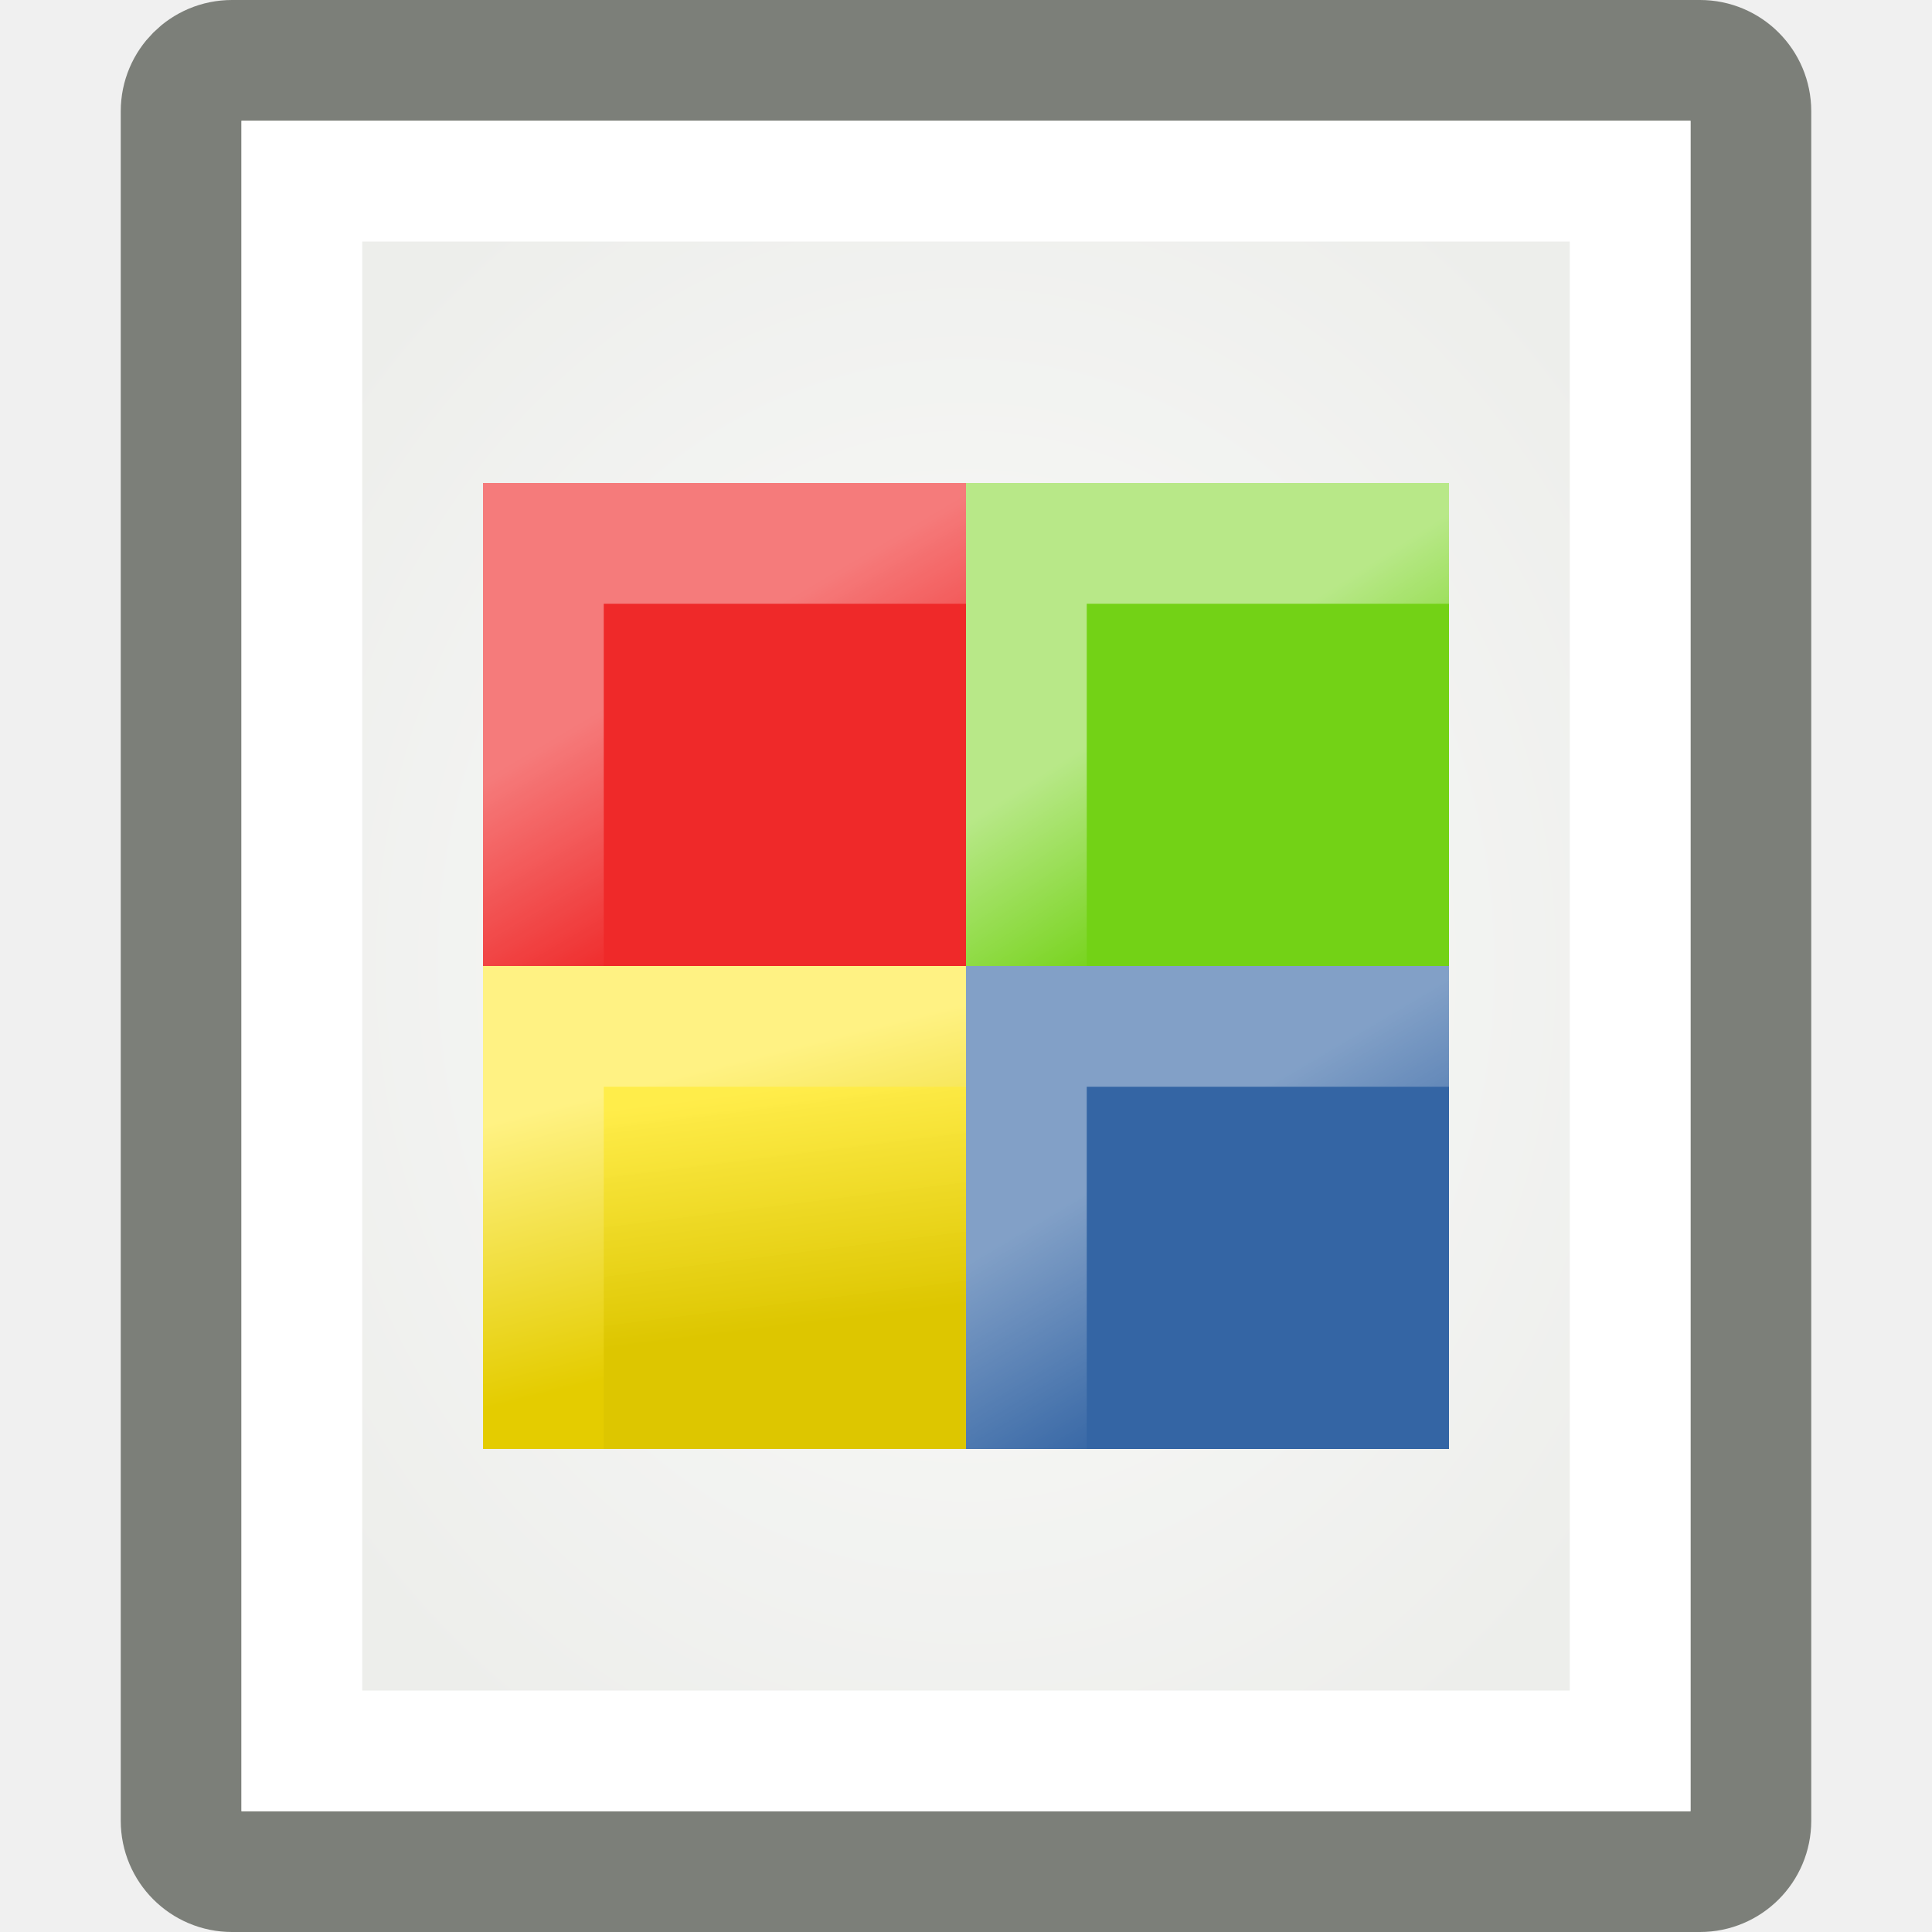
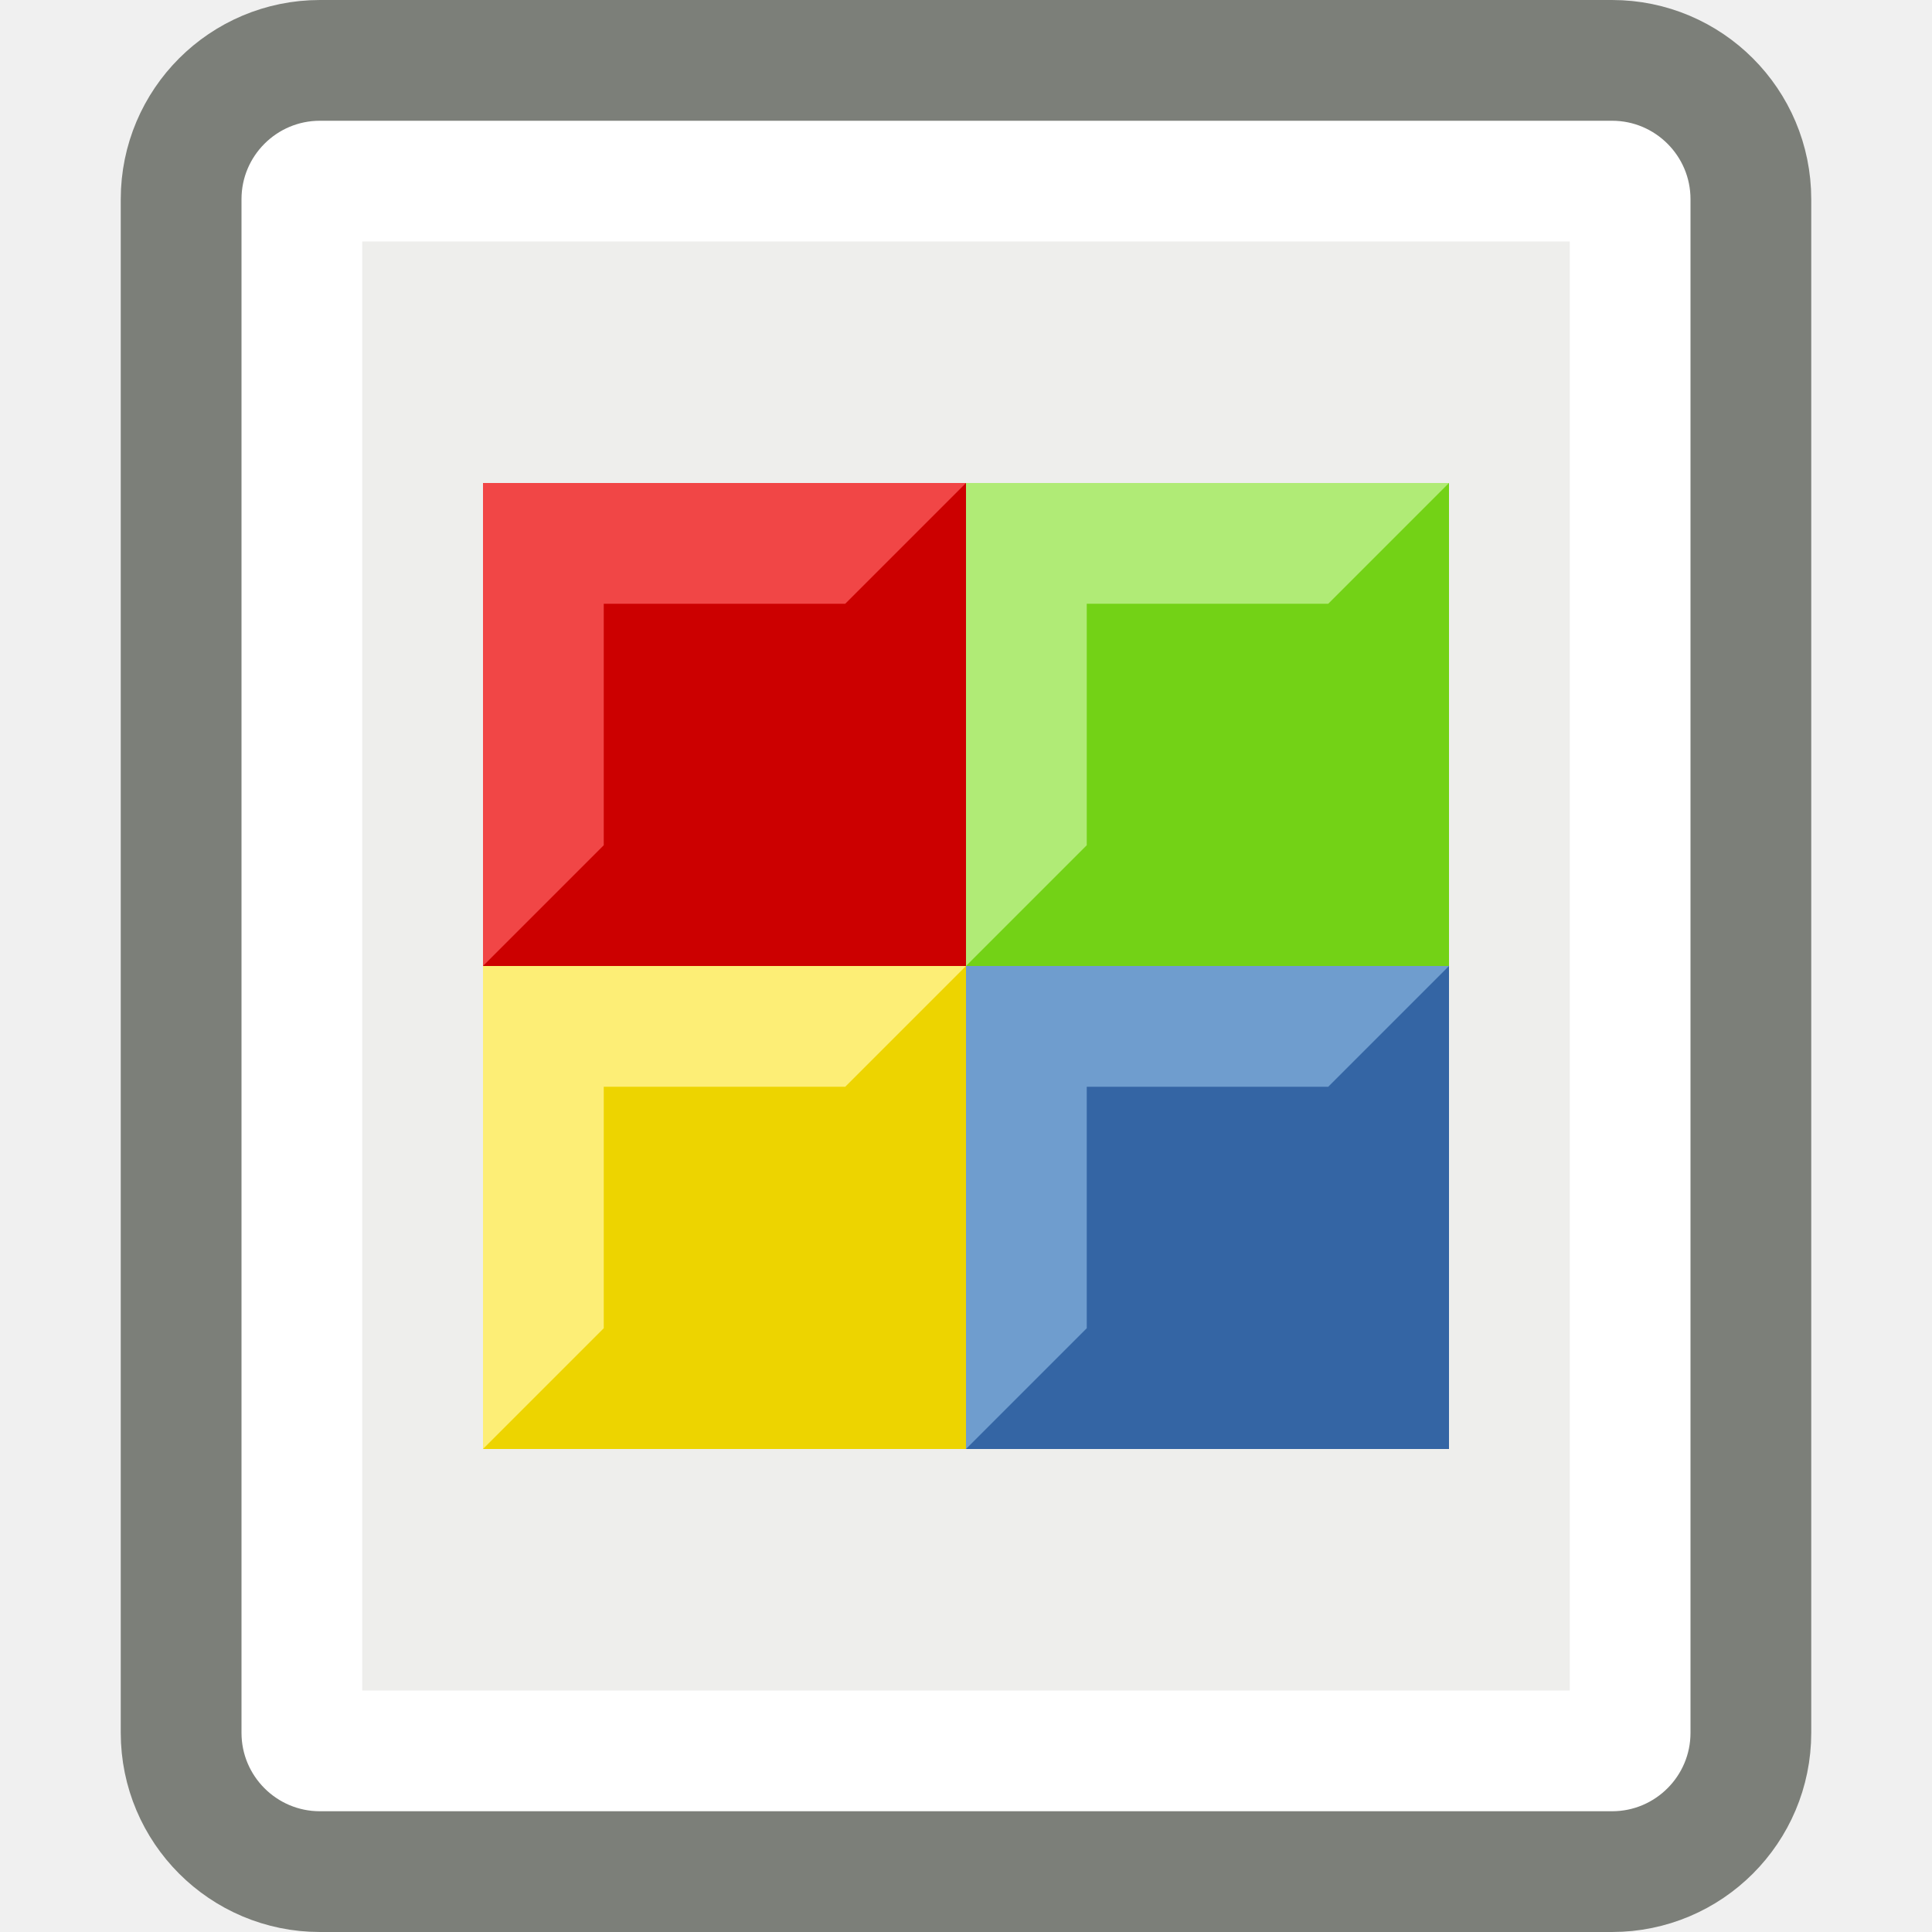
<svg xmlns="http://www.w3.org/2000/svg" height="16" width="16" version="1.1">
-   <defs>
-     <radialGradient id="i" gradientUnits="userSpaceOnUse" cy="24.107" cx="24.041" gradientTransform="matrix(.3727649 0 0 .4283413 -.9616617 29.67411)" r="17.938">
-       <stop stop-color="#fbfbfb" offset="0" />
-       <stop stop-color="#edeeeb" offset="1" />
-     </radialGradient>
-     <linearGradient id="a" x1="7.745" gradientUnits="userSpaceOnUse" y1="35.359" gradientTransform="translate(-4.065864 -11.88909)" x2="8.74" y2="37.038">
-       <stop stop-color="#FFF" stop-opacity=".383" offset="0" />
-       <stop stop-color="#FFF" stop-opacity="0" offset="1" />
-     </linearGradient>
-     <linearGradient id="f" y2="25.149" gradientUnits="userSpaceOnUse" y1="23.735" x2="4.586" x1="3.679">
-       <stop stop-color="#FFF" stop-opacity=".491" offset="0" />
-       <stop stop-color="#FFF" stop-opacity="0" offset="1" />
-     </linearGradient>
-     <linearGradient id="h" x1="-4.319" gradientUnits="userSpaceOnUse" y1="34.895" gradientTransform="translate(8.661204 -6.878681)" x2="-4.562" y2="32.951">
-       <stop stop-color="#ddc600" offset="0" />
-       <stop stop-color="#ffec46" stop-opacity=".981" offset="1" />
-     </linearGradient>
-     <linearGradient id="g" x1="-9.969" gradientUnits="userSpaceOnUse" y1="39.718" gradientTransform="matrix(.2710454 0 0 .2710451 7.103142 17.31282)" x2="-12.044" y2="31.497">
-       <stop stop-color="#e4cc00" offset="0" />
-       <stop stop-color="#fff283" offset="1" />
-     </linearGradient>
-   </defs>
-   <g transform="translate(0,-32)">
-     <rect stroke-linejoin="round" style="color:#000000" ry=".421" height="15" width="13" stroke="#7c7f79" stroke-linecap="round" y="32.5" x="1.5" stroke-width="1" display="block" fill="url(#i)" />
-     <rect style="color:#000000" rx="0" ry="0" height="13" width="11" stroke="#fff" stroke-linecap="round" y="33.5" x="2.5" display="block" fill="none" />
-     <g transform="translate(2 14)">
-       <rect rx="0" ry="0" height="4" width="4" y="22" x="2" fill="#ef2929" />
-       <path d="m2.5 25.5v-3h3" stroke="url(#a)" stroke-linecap="square" stroke-width="1" fill="none" />
-     </g>
-     <g transform="translate(6 14)">
-       <rect rx="0" ry="0" height="4" width="4" y="22" x="2" fill="#73d216" />
-       <path d="m2.5 25.5v-3h3" stroke="url(#f)" stroke-linecap="square" stroke-width="1" fill="none" />
-     </g>
-     <g transform="translate(2 15)">
-       <rect rx="0" ry="0" height="4" width="4" y="25" x="2" fill="url(#h)" />
-       <path d="m2.5 28.5v-3h3" stroke="url(#g)" stroke-linecap="square" stroke-width="1" fill="none" />
-     </g>
-     <g transform="translate(6 18)" fill="#3465a4">
-       <rect rx="0" ry="0" height="4" width="4" y="22" x="2" />
-       <path stroke-width="1" stroke="url(#a)" stroke-linecap="square" d="m2.5 25.5v-3h3" />
-     </g>
-   </g>
+   <rect x="1.5" y="0.5" width="13" height="15" stroke-linejoin="round" ry="1.15" stroke="#7c7f79" fill="#fff" />
+   <rect x="3" y="2" width="10" height="12" fill="#eeeeec" />
+   <rect x="4" y="4" width="4" height="4" fill="#C00" />
+   <path d="m4 8v-4h4l-1 1h-2v2z" fill="#f14646" />
+   <rect x="8" y="4" width="4" height="4" fill="#73d216" />
+   <path d="m8 8v-4h4l-1 1h-2v2z" fill="#b0eb76" />
+   <rect x="4" y="8" width="4" height="4" fill="#edd400" />
+   <path d="m4 12v-4h4l-1 1h-2v2z" fill="#fdee76" />
+   <rect x="8" y="8" width="4" height="4" fill="#3465a4" />
+   <path d="m8 12v-4h4l-1 1h-2v2z" fill="#6f9dce" />
</svg>
